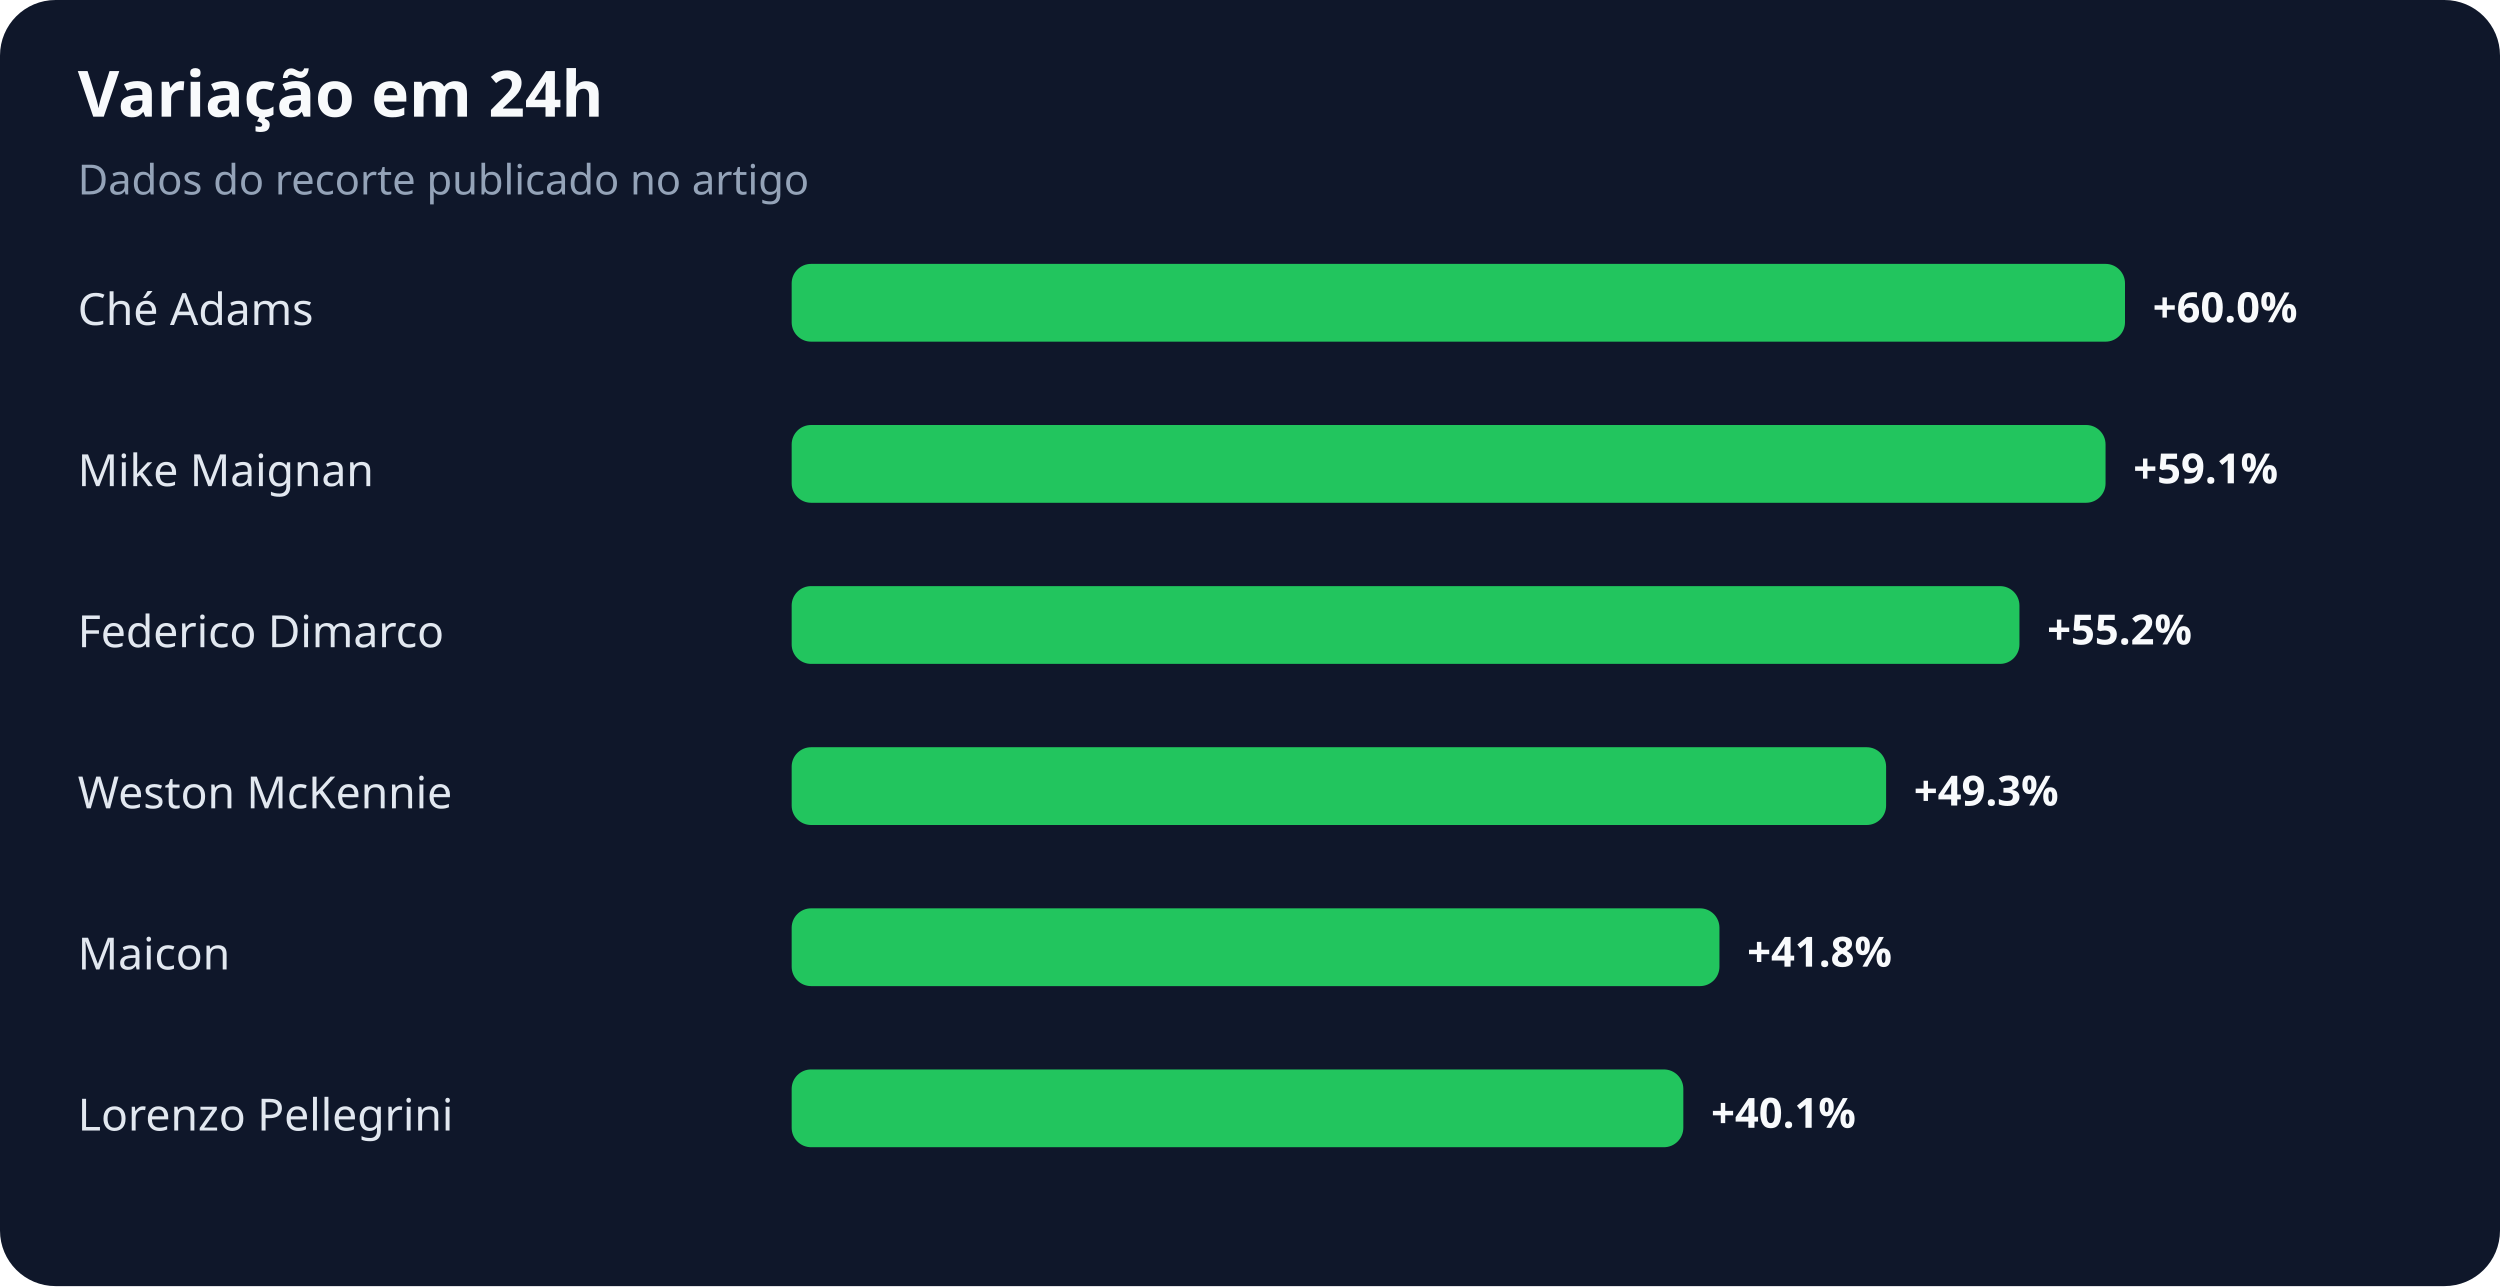
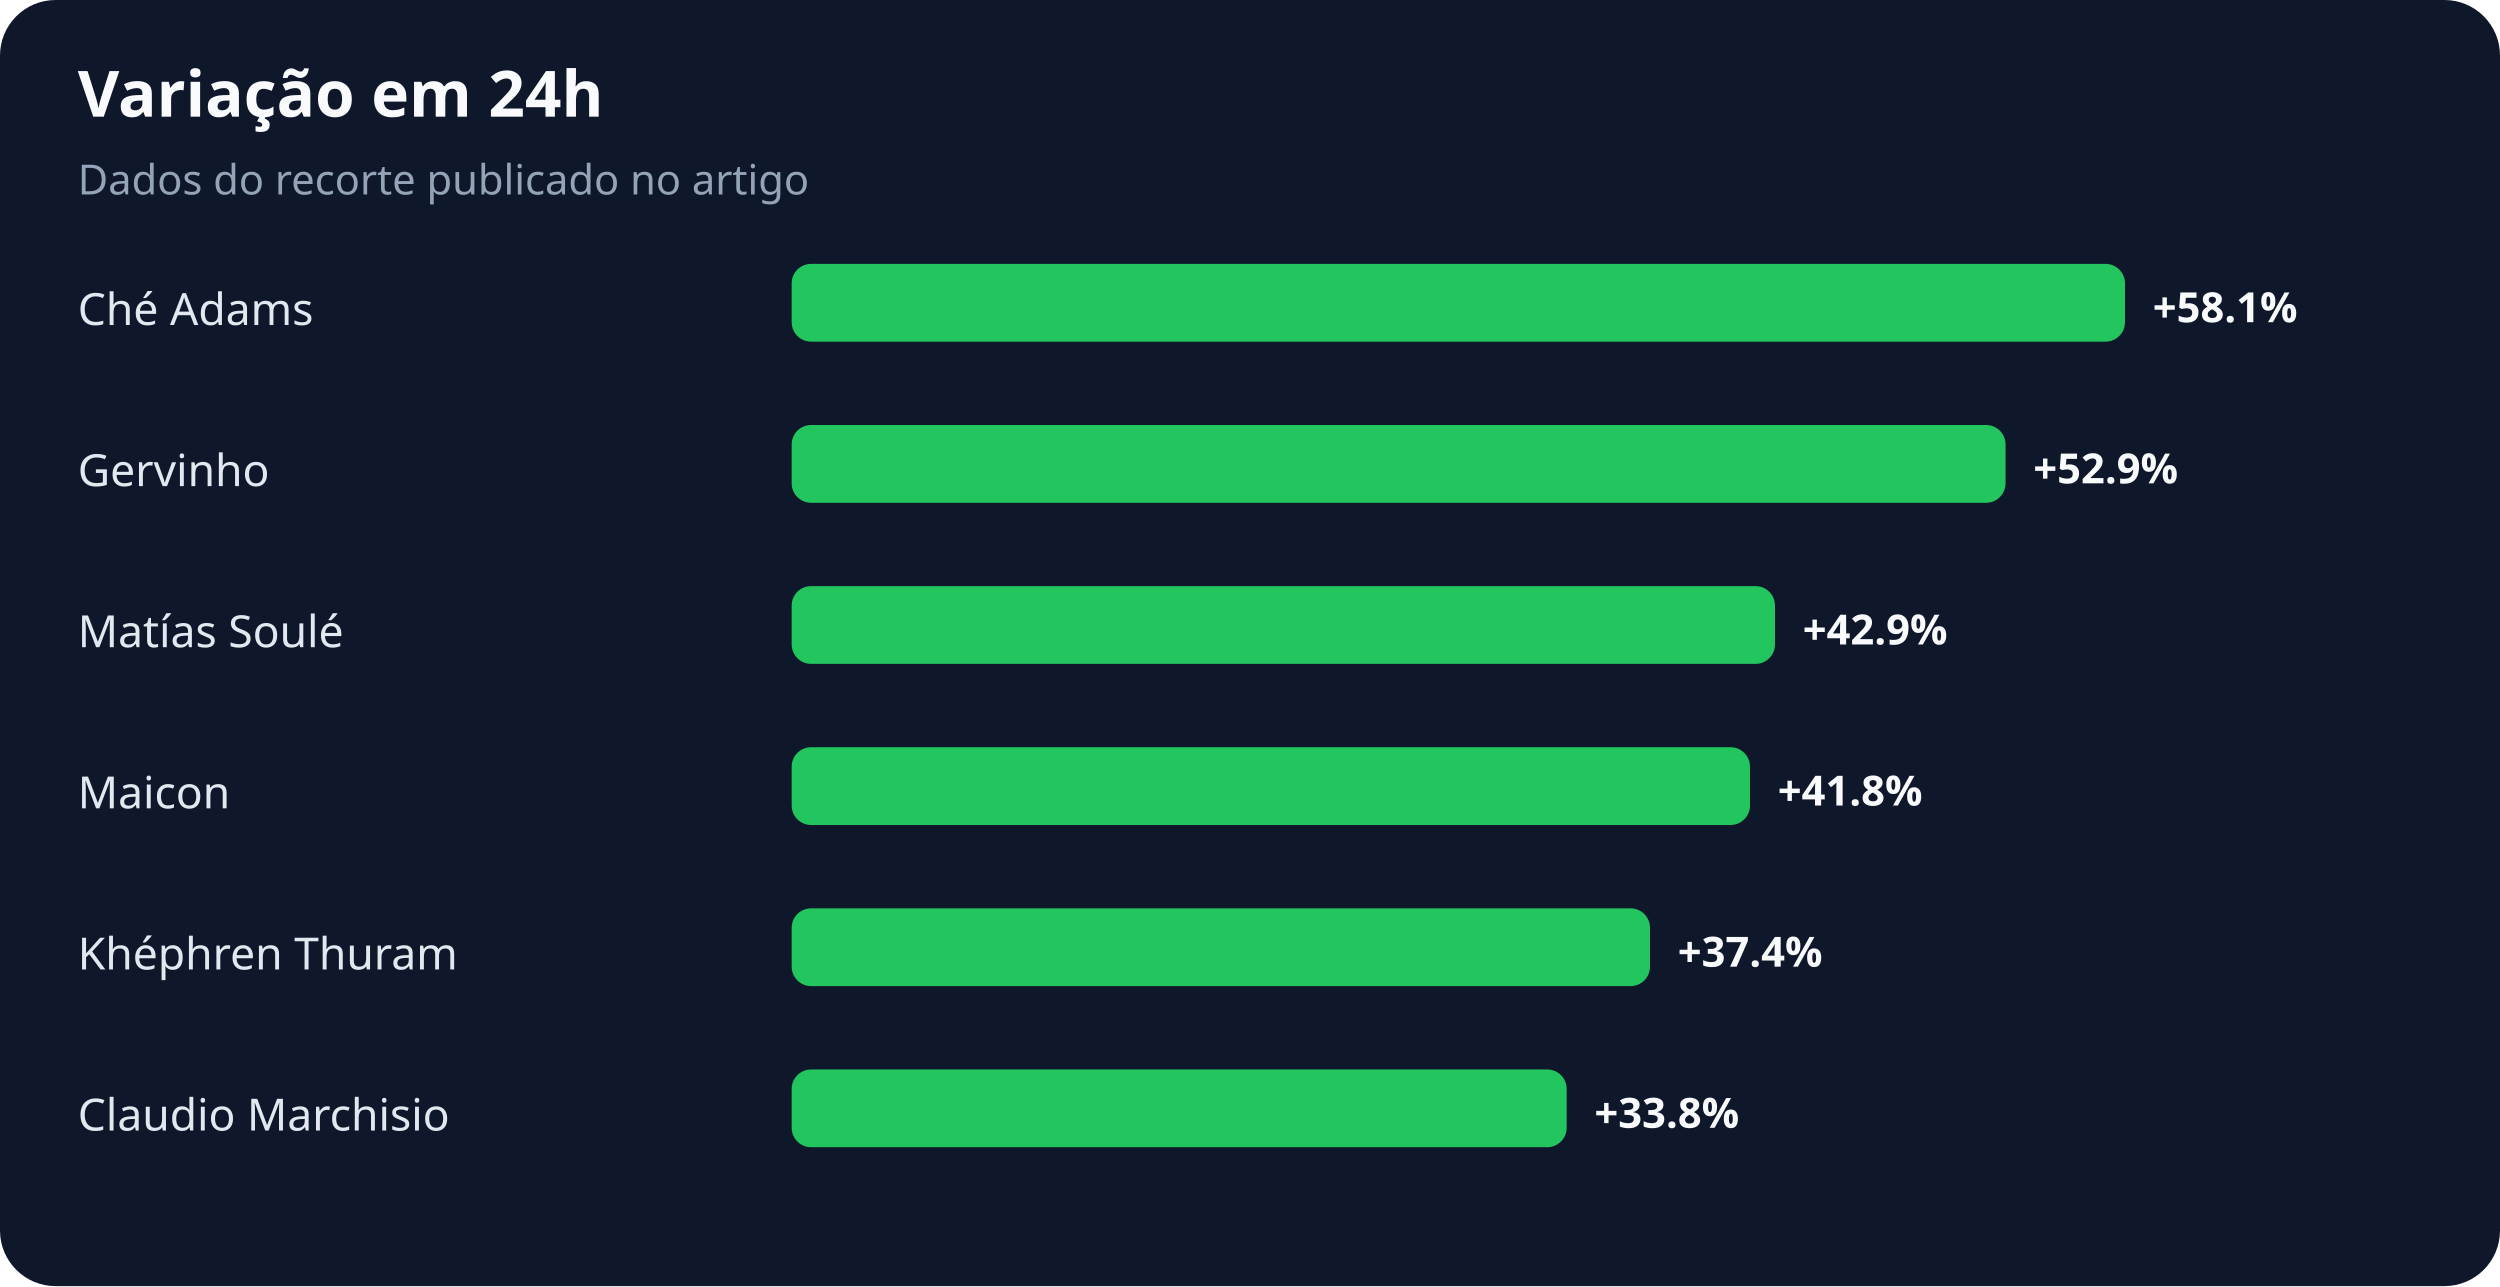
<svg xmlns="http://www.w3.org/2000/svg" width="900" height="463" viewBox="0 0 900 463" role="img" aria-labelledby="title desc">
  <rect width="100%" height="100%" rx="20" fill="#0f172a" />
  <text x="28" y="42" fill="#f8fafc" font-family="system-ui,sans-serif" font-size="23" font-weight="700">Variação em 24h</text>
  <text x="28" y="70" fill="#94a3b8" font-family="system-ui,sans-serif" font-size="15">Dados do recorte publicado no artigo</text>
  <text x="28" y="117" fill="#e2e8f0" font-family="system-ui,sans-serif" font-size="16">Ché Adams</text>
  <rect x="285" y="95" width="480" height="28" rx="7" fill="#22c55e" />
-   <text x="775" y="116" fill="#f8fafc" font-family="system-ui,sans-serif" font-size="15" font-weight="700">+60.0%</text>
-   <text x="28" y="175" fill="#e2e8f0" font-family="system-ui,sans-serif" font-size="16">Mike Maignan</text>
-   <rect x="285" y="153" width="473" height="28" rx="7" fill="#22c55e" />
-   <text x="768" y="174" fill="#f8fafc" font-family="system-ui,sans-serif" font-size="15" font-weight="700">+59.1%</text>
-   <text x="28" y="233" fill="#e2e8f0" font-family="system-ui,sans-serif" font-size="16">Federico Dimarco</text>
-   <rect x="285" y="211" width="442" height="28" rx="7" fill="#22c55e" />
-   <text x="737" y="232" fill="#f8fafc" font-family="system-ui,sans-serif" font-size="15" font-weight="700">+55.2%</text>
-   <text x="28" y="291" fill="#e2e8f0" font-family="system-ui,sans-serif" font-size="16">Weston McKennie</text>
-   <rect x="285" y="269" width="394" height="28" rx="7" fill="#22c55e" />
-   <text x="689" y="290" fill="#f8fafc" font-family="system-ui,sans-serif" font-size="15" font-weight="700">+49.3%</text>
-   <text x="28" y="349" fill="#e2e8f0" font-family="system-ui,sans-serif" font-size="16">Maicon</text>
-   <rect x="285" y="327" width="334" height="28" rx="7" fill="#22c55e" />
-   <text x="629" y="348" fill="#f8fafc" font-family="system-ui,sans-serif" font-size="15" font-weight="700">+41.8%</text>
-   <text x="28" y="407" fill="#e2e8f0" font-family="system-ui,sans-serif" font-size="16">Lorenzo Pellegrini</text>
-   <rect x="285" y="385" width="321" height="28" rx="7" fill="#22c55e" />
-   <text x="616" y="406" fill="#f8fafc" font-family="system-ui,sans-serif" font-size="15" font-weight="700">+40.1%</text>
+   <text x="775" y="116" fill="#f8fafc" font-family="system-ui,sans-serif" font-size="15" font-weight="700">+58.1%</text>
+   <text x="28" y="175" fill="#e2e8f0" font-family="system-ui,sans-serif" font-size="16">Gervinho</text>
+   <rect x="285" y="153" width="437" height="28" rx="7" fill="#22c55e" />
+   <text x="732" y="174" fill="#f8fafc" font-family="system-ui,sans-serif" font-size="15" font-weight="700">+52.9%</text>
+   <text x="28" y="233" fill="#e2e8f0" font-family="system-ui,sans-serif" font-size="16">Matías Soulé</text>
+   <rect x="285" y="211" width="354" height="28" rx="7" fill="#22c55e" />
+   <text x="649" y="232" fill="#f8fafc" font-family="system-ui,sans-serif" font-size="15" font-weight="700">+42.9%</text>
+   <text x="28" y="291" fill="#e2e8f0" font-family="system-ui,sans-serif" font-size="16">Maicon</text>
+   <rect x="285" y="269" width="345" height="28" rx="7" fill="#22c55e" />
+   <text x="640" y="290" fill="#f8fafc" font-family="system-ui,sans-serif" font-size="15" font-weight="700">+41.8%</text>
+   <text x="28" y="349" fill="#e2e8f0" font-family="system-ui,sans-serif" font-size="16">Khéphren Thuram</text>
+   <rect x="285" y="327" width="309" height="28" rx="7" fill="#22c55e" />
+   <text x="604" y="348" fill="#f8fafc" font-family="system-ui,sans-serif" font-size="15" font-weight="700">+37.4%</text>
+   <text x="28" y="407" fill="#e2e8f0" font-family="system-ui,sans-serif" font-size="16">Claudio Marchisio</text>
+   <rect x="285" y="385" width="279" height="28" rx="7" fill="#22c55e" />
+   <text x="574" y="406" fill="#f8fafc" font-family="system-ui,sans-serif" font-size="15" font-weight="700">+33.8%</text>
</svg>
